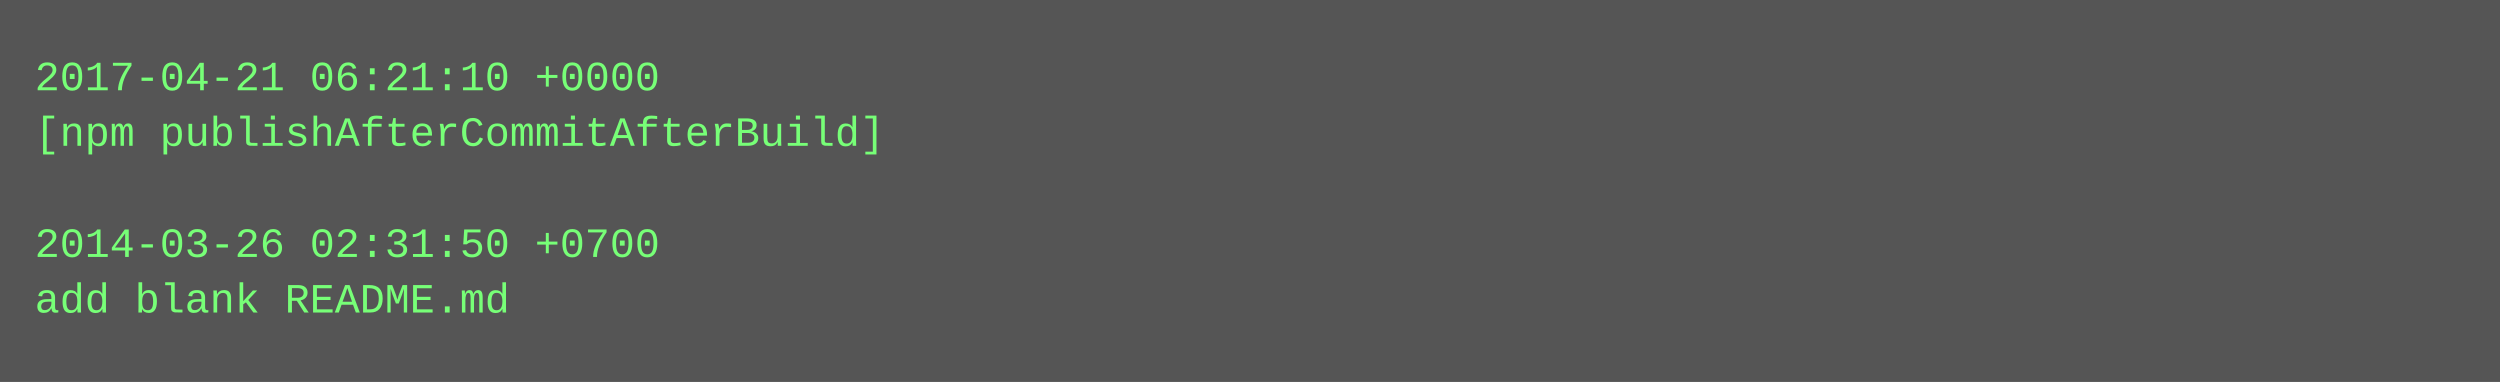
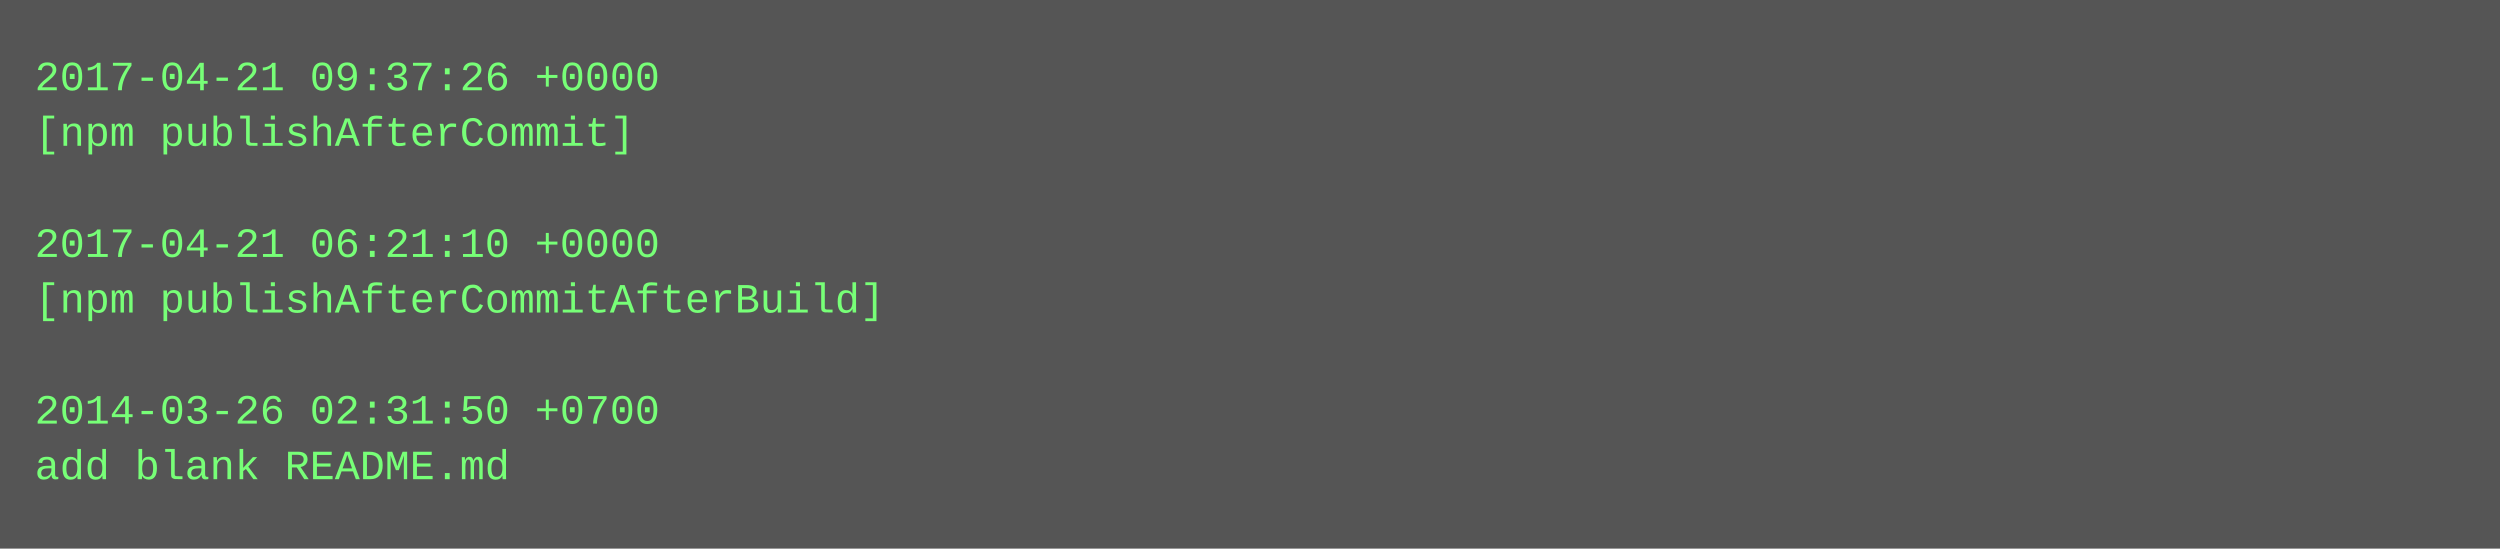
- <svg xmlns="http://www.w3.org/2000/svg" height="110" width="720">
-   <rect height="110" fill="#555" width="720" />
+ <svg xmlns="http://www.w3.org/2000/svg" height="158" width="720">
+   <rect height="158" fill="#555" width="720" />
  <text fill="#7f7" font-family="Courier New" font-size="12" xml:space="preserve">
-     <tspan x="10" y="26">2017-04-21 06:21:10 +0000</tspan>
-     <tspan x="10" y="42">[npm publishAfterCommitAfterBuild]</tspan>
+     <tspan x="10" y="26">2017-04-21 09:37:26 +0000</tspan>
+     <tspan x="10" y="42">[npm publishAfterCommit]</tspan>
    <tspan x="10" y="58" />
-     <tspan x="10" y="74">2014-03-26 02:31:50 +0700</tspan>
-     <tspan x="10" y="90">add blank README.md</tspan>
+     <tspan x="10" y="74">2017-04-21 06:21:10 +0000</tspan>
+     <tspan x="10" y="90">[npm publishAfterCommitAfterBuild]</tspan>
+     <tspan x="10" y="106" />
+     <tspan x="10" y="122">2014-03-26 02:31:50 +0700</tspan>
+     <tspan x="10" y="138">add blank README.md</tspan>
  </text>
</svg>
